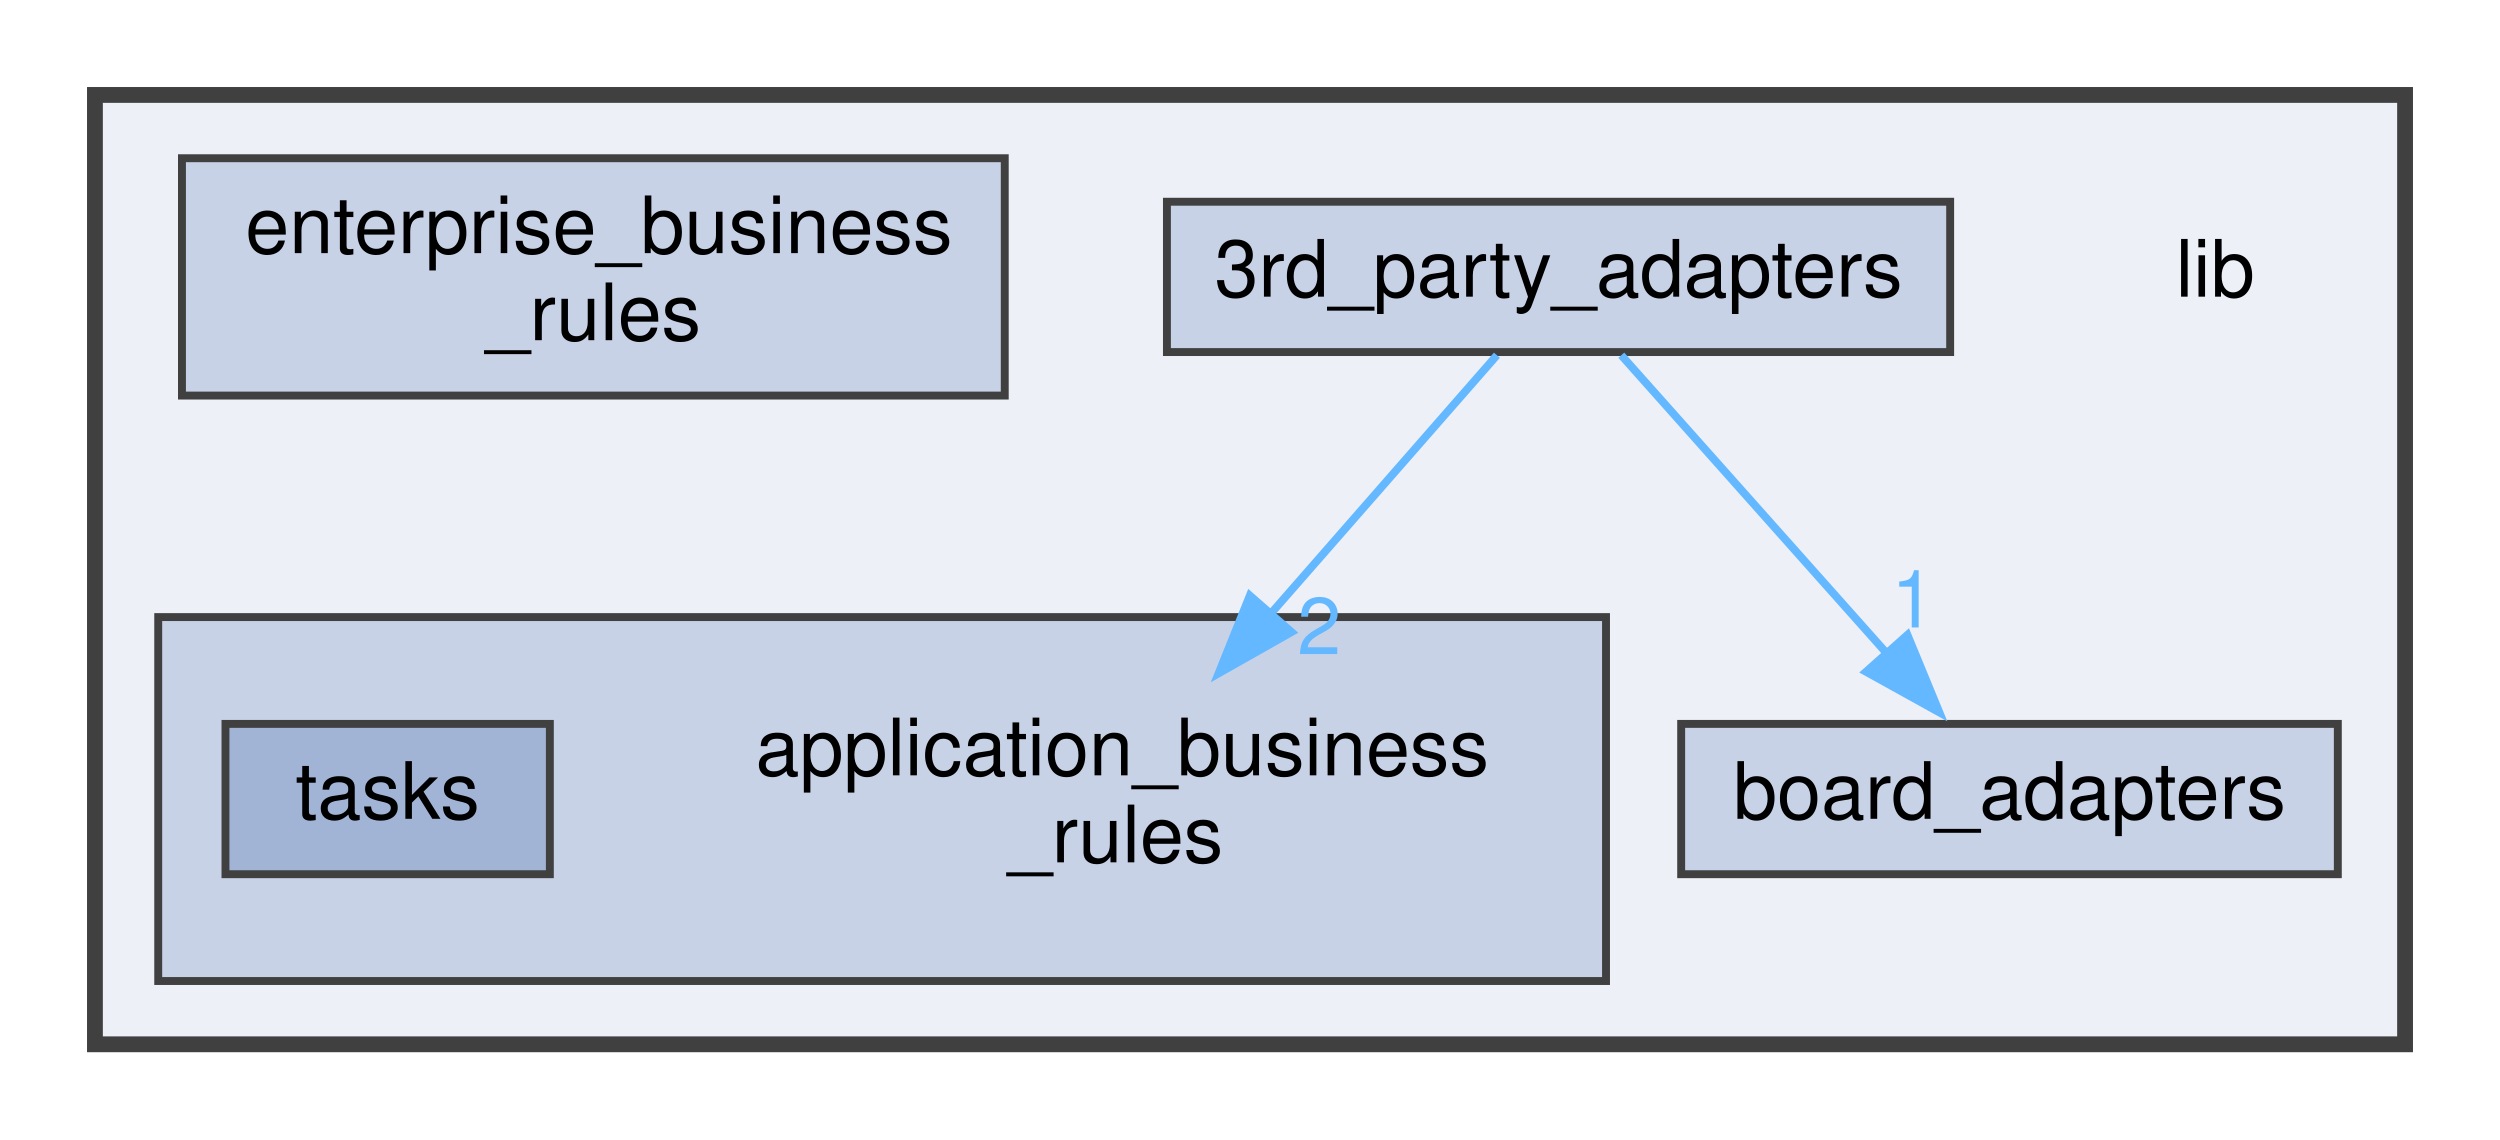
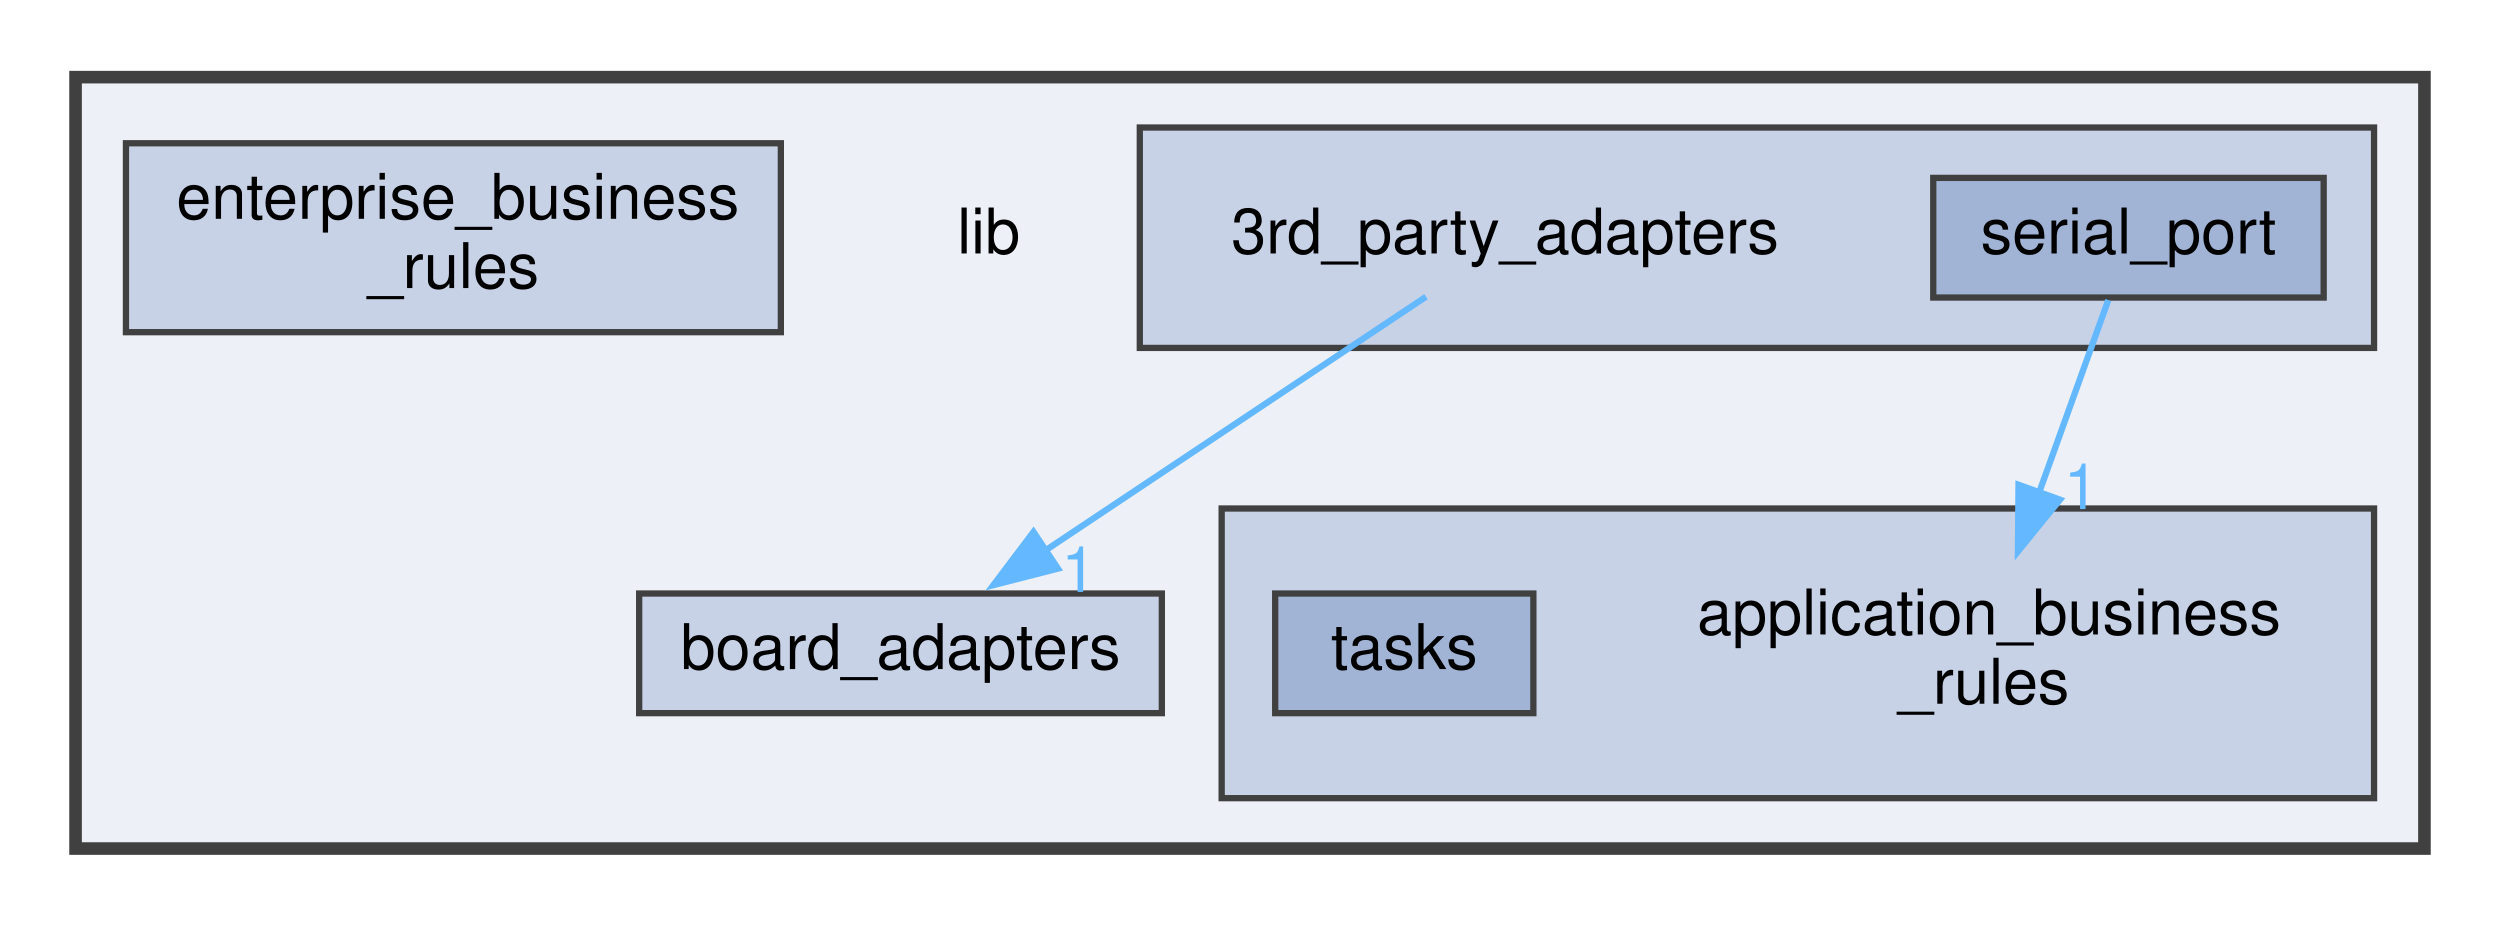
- <svg xmlns="http://www.w3.org/2000/svg" xmlns:xlink="http://www.w3.org/1999/xlink" width="316pt" height="144pt" viewBox="0.00 0.00 316.00 144.00">
-   <g id="graph0" class="graph" transform="scale(1 1) rotate(0) translate(4 140)">
+ <svg xmlns="http://www.w3.org/2000/svg" xmlns:xlink="http://www.w3.org/1999/xlink" width="397pt" height="147pt" viewBox="0.00 0.00 397.00 146.50">
+   <g id="graph0" class="graph" transform="scale(1 1) rotate(0) translate(4 142.5)">
    <g id="clust1" class="cluster">
      <g id="a_clust1">
        <a xlink:href="dir_97aefd0d527b934f1d99a682da8fe6a9.xhtml" target="_top">
-           <polygon fill="#edf0f7" stroke="#404040" stroke-width="2" points="8,-8 8,-128 300,-128 300,-8 8,-8" />
+           <polygon fill="#edf0f7" stroke="#404040" stroke-width="2" points="8,-8 8,-130.5 381,-130.5 381,-8 8,-8" />
        </a>
      </g>
    </g>
    <g id="clust2" class="cluster">
      <g id="a_clust2">
+         <a xlink:href="dir_e75212beacfa7863df067e044f07f232.xhtml" target="_top" xlink:title="Package 3rd Party Adapters.">
+           <polygon fill="#c8d2e7" stroke="#404040" points="177,-87.5 177,-122.5 373,-122.5 373,-87.5 177,-87.5" />
+         </a>
+       </g>
+     </g>
+     <g id="clust3" class="cluster">
+       <g id="a_clust3">
        <a xlink:href="dir_6dbb42d2342d9d7292a192bc1d024acc.xhtml" target="_top" xlink:title="Package Application Business Rules.">
-           <polygon fill="#c8d2e7" stroke="#404040" points="16,-16 16,-62 199,-62 199,-16 16,-16" />
+           <polygon fill="#c8d2e7" stroke="#404040" points="190,-16 190,-62 373,-62 373,-16 190,-16" />
        </a>
      </g>
    </g>
    <g id="node1" class="node">
-       <text text-anchor="middle" x="276" y="-102.5" font-family="Helvetica,sans-Serif" font-size="10.00">lib</text>
+       <text text-anchor="middle" x="153" y="-102.5" font-family="Helvetica,sans-Serif" font-size="10.00">lib</text>
    </g>
    <g id="node2" class="node">
-       <g id="a_node2">
-         <a xlink:href="dir_e75212beacfa7863df067e044f07f232.xhtml" target="_top" xlink:title="Package 3rd Party Adapters.">
-           <polygon fill="#c8d2e7" stroke="#404040" points="242.5,-114.5 143.5,-114.5 143.5,-95.5 242.5,-95.5 242.5,-114.5" />
-           <text text-anchor="middle" x="193" y="-102.5" font-family="Helvetica,sans-Serif" font-size="10.00">3rd_party_adapters</text>
+       <text text-anchor="middle" x="235" y="-102.5" font-family="Helvetica,sans-Serif" font-size="10.00">3rd_party_adapters</text>
+     </g>
+     <g id="node6" class="node">
+       <g id="a_node6">
+         <a xlink:href="dir_b49365647f74dff1c8dd1e88d29293e4.xhtml" target="_top" xlink:title="Package Board Adapters.">
+           <polygon fill="#c8d2e7" stroke="#404040" points="180.5,-48.5 97.5,-48.5 97.5,-29.5 180.5,-29.5 180.5,-48.5" />
+           <text text-anchor="middle" x="139" y="-36.5" font-family="Helvetica,sans-Serif" font-size="10.00">board_adapters</text>
+         </a>
+       </g>
+     </g>
+     <g id="edge1" class="edge">
+       <path fill="none" stroke="#63b8ff" d="M222.45,-95.63C207.11,-85.41 180.87,-67.91 161.9,-55.27" />
+       <polygon fill="#63b8ff" stroke="#63b8ff" points="164,-52.46 153.74,-49.83 160.12,-58.29 164,-52.46" />
+       <g id="a_edge1-headlabel">
+         <a xlink:href="dir_000000_000002.xhtml" target="_top" xlink:title="1">
+           <text text-anchor="middle" x="167.31" y="-48.75" font-family="Helvetica,sans-Serif" font-size="10.00" fill="#63b8ff">1</text>
        </a>
      </g>
    </g>
    <g id="node3" class="node">
-       <text text-anchor="start" x="91.5" y="-42" font-family="Helvetica,sans-Serif" font-size="10.00">application_business</text>
-       <text text-anchor="middle" x="137" y="-31" font-family="Helvetica,sans-Serif" font-size="10.00">_rules</text>
+       <g id="a_node3">
+         <a xlink:href="dir_c58b28a92266e1fed59ac669fdc9a732.xhtml" target="_top" xlink:title="serial_port">
+           <polygon fill="#a2b4d6" stroke="#404040" points="365,-114.5 303,-114.5 303,-95.5 365,-95.5 365,-114.5" />
+           <text text-anchor="middle" x="334" y="-102.5" font-family="Helvetica,sans-Serif" font-size="10.00">serial_port</text>
+         </a>
+       </g>
    </g>
-     <g id="edge1" class="edge">
-       <path fill="none" stroke="#63b8ff" d="M185.21,-95.1C177.81,-86.65 166.38,-73.58 156.51,-62.3" />
-       <polygon fill="#63b8ff" stroke="#63b8ff" points="159.25,-60.11 150.03,-54.89 153.98,-64.72 159.25,-60.11" />
-       <g id="a_edge1-headlabel">
-         <a xlink:href="dir_000000_000001.xhtml" target="_top" xlink:title="2">
-           <text text-anchor="middle" x="162.75" y="-57.31" font-family="Helvetica,sans-Serif" font-size="10.00" fill="#63b8ff">2</text>
+     <g id="node4" class="node">
+       <text text-anchor="start" x="265.5" y="-42" font-family="Helvetica,sans-Serif" font-size="10.00">application_business</text>
+       <text text-anchor="middle" x="311" y="-31" font-family="Helvetica,sans-Serif" font-size="10.00">_rules</text>
+     </g>
+     <g id="edge2" class="edge">
+       <path fill="none" stroke="#63b8ff" d="M330.8,-95.1C327.94,-87.15 323.62,-75.12 319.74,-64.33" />
+       <polygon fill="#63b8ff" stroke="#63b8ff" points="323.13,-63.4 316.45,-55.17 316.54,-65.77 323.13,-63.4" />
+       <g id="a_edge2-headlabel">
+         <a xlink:href="dir_000008_000001.xhtml" target="_top" xlink:title="1">
+           <text text-anchor="middle" x="326.5" y="-61.9" font-family="Helvetica,sans-Serif" font-size="10.00" fill="#63b8ff">1</text>
        </a>
      </g>
    </g>
    <g id="node5" class="node">
      <g id="a_node5">
-         <a xlink:href="dir_b49365647f74dff1c8dd1e88d29293e4.xhtml" target="_top" xlink:title="Package Board Adapters.">
-           <polygon fill="#c8d2e7" stroke="#404040" points="291.5,-48.5 208.5,-48.5 208.5,-29.5 291.5,-29.5 291.5,-48.5" />
-           <text text-anchor="middle" x="250" y="-36.5" font-family="Helvetica,sans-Serif" font-size="10.00">board_adapters</text>
+         <a xlink:href="dir_dab382b21b73aae3d74d7668eeeacf78.xhtml" target="_top" xlink:title="tasks">
+           <polygon fill="#a2b4d6" stroke="#404040" points="239.5,-48.5 198.5,-48.5 198.5,-29.5 239.5,-29.5 239.5,-48.5" />
+           <text text-anchor="middle" x="219" y="-36.5" font-family="Helvetica,sans-Serif" font-size="10.00">tasks</text>
        </a>
      </g>
    </g>
-     <g id="edge2" class="edge">
-       <path fill="none" stroke="#63b8ff" d="M200.93,-95.1C209.6,-85.36 223.73,-69.5 234.6,-57.29" />
-       <polygon fill="#63b8ff" stroke="#63b8ff" points="237.1,-59.75 241.14,-49.95 231.87,-55.09 237.1,-59.75" />
-       <g id="a_edge2-headlabel">
-         <a xlink:href="dir_000000_000002.xhtml" target="_top" xlink:title="1">
-           <text text-anchor="middle" x="237.83" y="-60.69" font-family="Helvetica,sans-Serif" font-size="10.00" fill="#63b8ff">1</text>
-         </a>
-       </g>
-     </g>
-     <g id="node4" class="node">
-       <g id="a_node4">
-         <a xlink:href="dir_dab382b21b73aae3d74d7668eeeacf78.xhtml" target="_top" xlink:title="tasks">
-           <polygon fill="#a2b4d6" stroke="#404040" points="65.5,-48.5 24.5,-48.5 24.5,-29.5 65.5,-29.5 65.5,-48.5" />
-           <text text-anchor="middle" x="45" y="-36.5" font-family="Helvetica,sans-Serif" font-size="10.00">tasks</text>
-         </a>
-       </g>
-     </g>
-     <g id="node6" class="node">
-       <g id="a_node6">
+     <g id="node7" class="node">
+       <g id="a_node7">
        <a xlink:href="dir_71046b38222792489c3876836d4fbdbc.xhtml" target="_top" xlink:title="Package Enterprise Business Rules.">
-           <polygon fill="#c8d2e7" stroke="#404040" points="123,-120 19,-120 19,-90 123,-90 123,-120" />
-           <text text-anchor="start" x="27" y="-108" font-family="Helvetica,sans-Serif" font-size="10.00">enterprise_business</text>
-           <text text-anchor="middle" x="71" y="-97" font-family="Helvetica,sans-Serif" font-size="10.00">_rules</text>
+           <polygon fill="#c8d2e7" stroke="#404040" points="120,-120 16,-120 16,-90 120,-90 120,-120" />
+           <text text-anchor="start" x="24" y="-108" font-family="Helvetica,sans-Serif" font-size="10.00">enterprise_business</text>
+           <text text-anchor="middle" x="68" y="-97" font-family="Helvetica,sans-Serif" font-size="10.00">_rules</text>
        </a>
      </g>
    </g>
  </g>
</svg>
